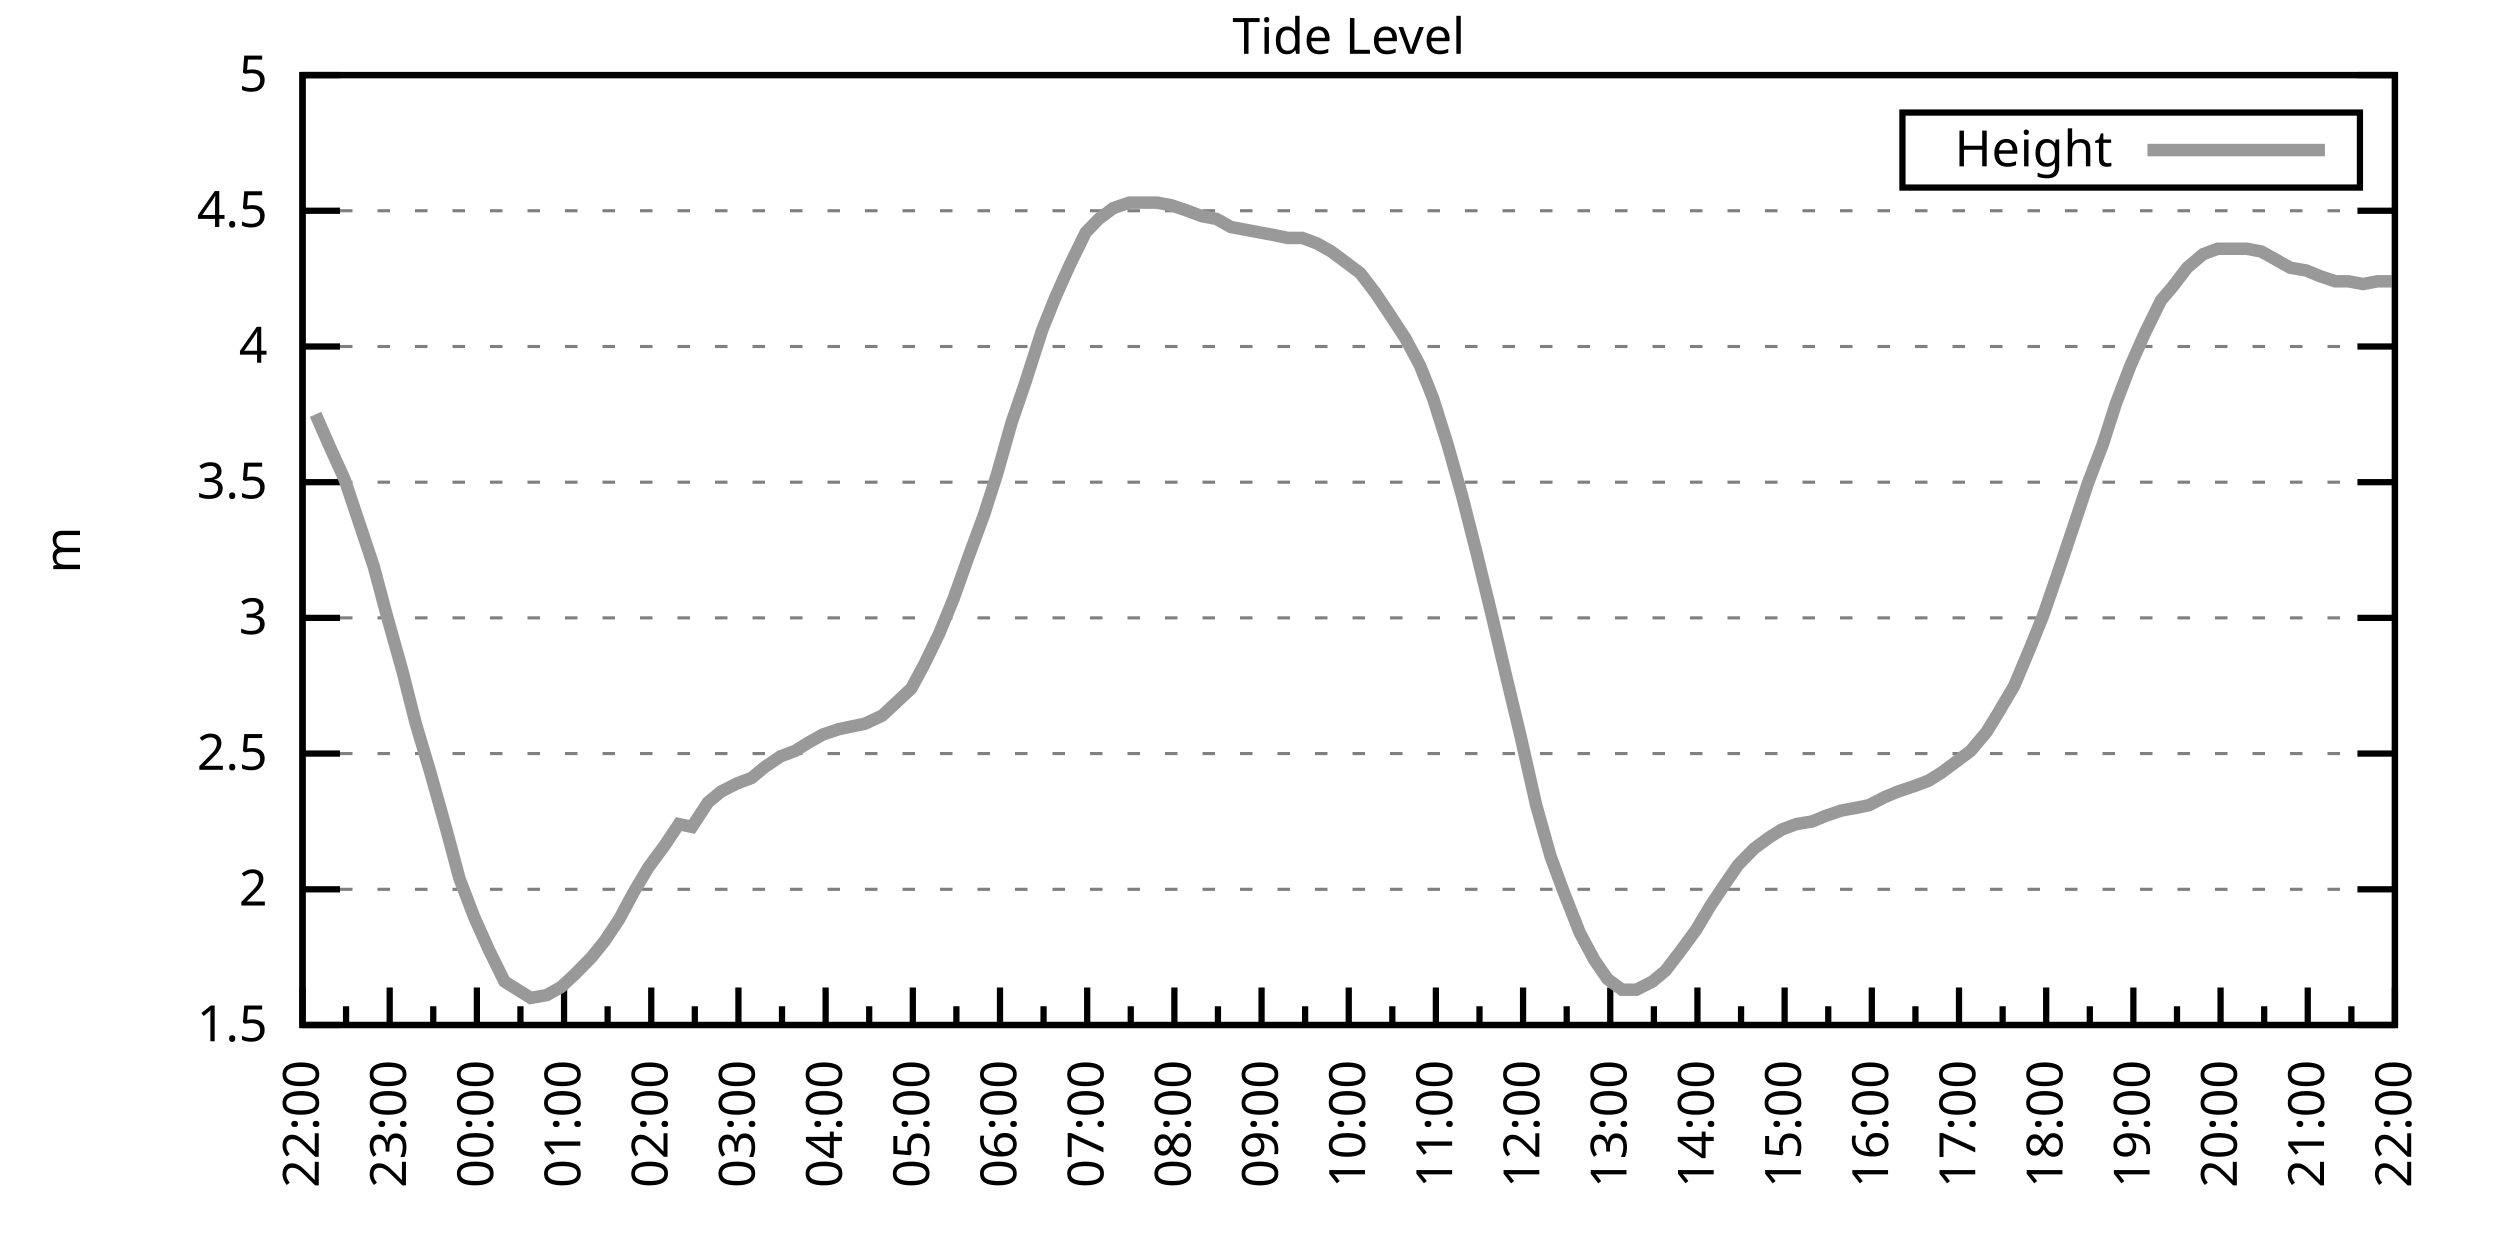
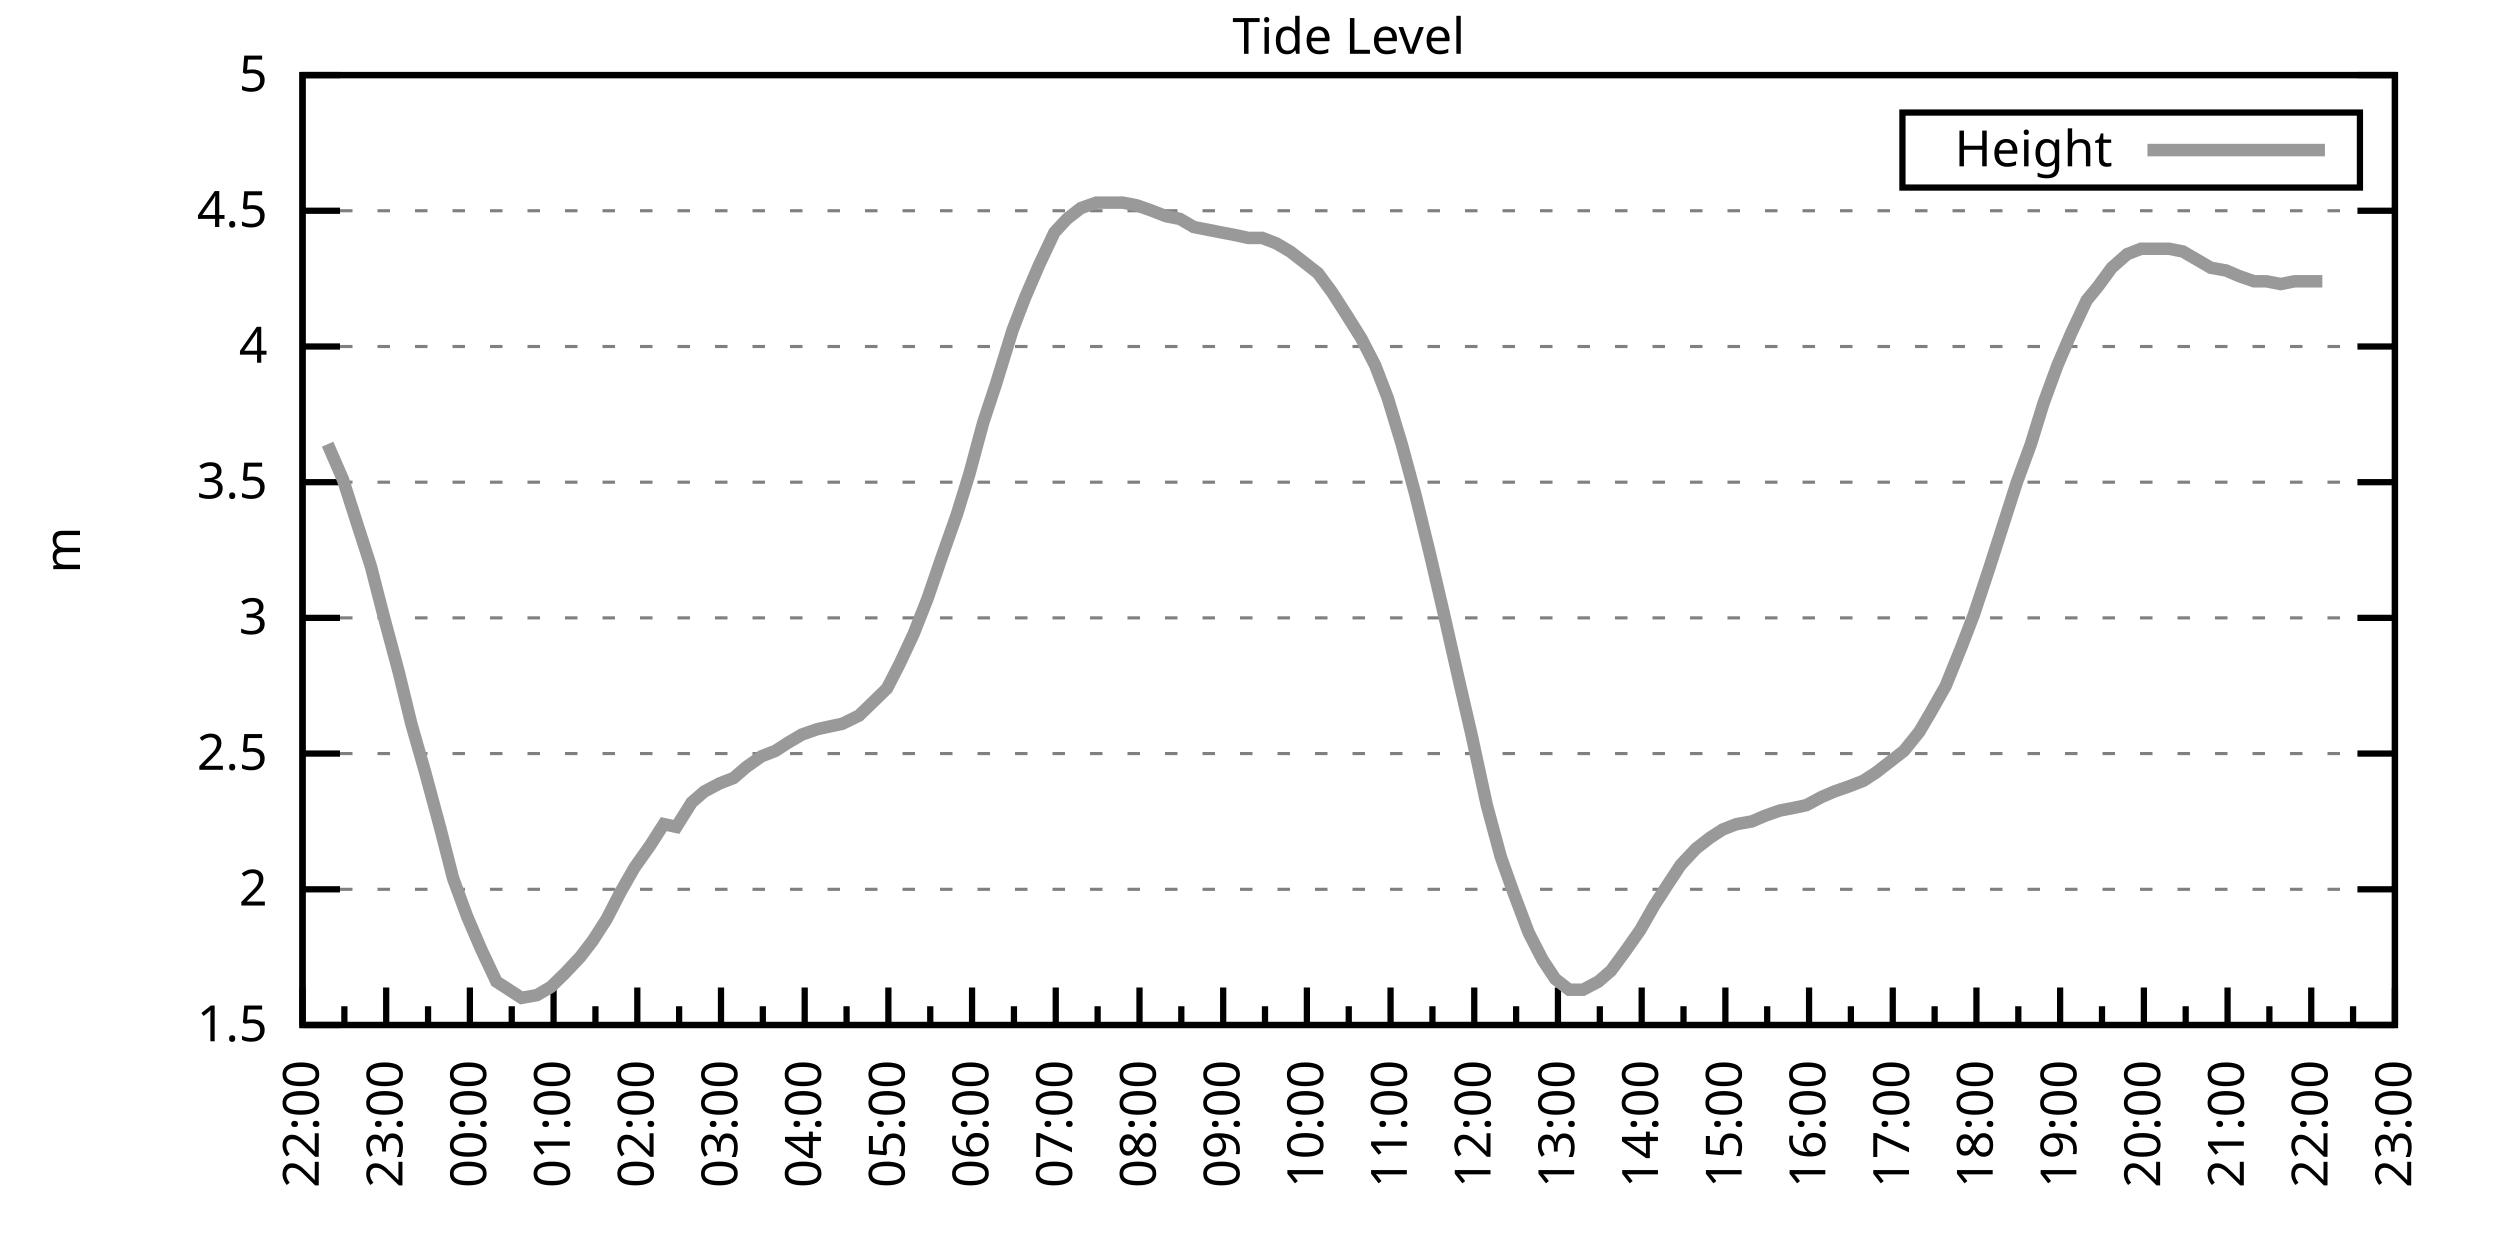
<svg xmlns="http://www.w3.org/2000/svg" xmlns:xlink="http://www.w3.org/1999/xlink" width="400" height="200" viewBox="0 0 400 200">
  <g id="gnuplot_canvas">
    <rect x="0" y="0" width="400" height="200" fill="none" />
    <defs>
      <circle id="gpDot" r="0.5" stroke-width="0.5" stroke="currentColor" />
      <path id="gpPt0" stroke-width="0.333" stroke="currentColor" d="M-1,0 h2 M0,-1 v2" />
      <path id="gpPt1" stroke-width="0.333" stroke="currentColor" d="M-1,-1 L1,1 M1,-1 L-1,1" />
      <path id="gpPt2" stroke-width="0.333" stroke="currentColor" d="M-1,0 L1,0 M0,-1 L0,1 M-1,-1 L1,1 M-1,1 L1,-1" />
      <rect id="gpPt3" stroke-width="0.333" stroke="currentColor" x="-1" y="-1" width="2" height="2" />
      <rect id="gpPt4" stroke-width="0.333" stroke="currentColor" fill="currentColor" x="-1" y="-1" width="2" height="2" />
      <circle id="gpPt5" stroke-width="0.333" stroke="currentColor" cx="0" cy="0" r="1" />
      <use xlink:href="#gpPt5" id="gpPt6" fill="currentColor" stroke="none" />
      <path id="gpPt7" stroke-width="0.333" stroke="currentColor" d="M0,-1.33 L-1.33,0.67 L1.33,0.67 z" />
      <use xlink:href="#gpPt7" id="gpPt8" fill="currentColor" stroke="none" />
      <use xlink:href="#gpPt7" id="gpPt9" stroke="currentColor" transform="rotate(180)" />
      <use xlink:href="#gpPt9" id="gpPt10" fill="currentColor" stroke="none" />
      <use xlink:href="#gpPt3" id="gpPt11" stroke="currentColor" transform="rotate(45)" />
      <use xlink:href="#gpPt11" id="gpPt12" fill="currentColor" stroke="none" />
      <path id="gpPt13" stroke-width="0.333" stroke="currentColor" d="M0,1.330 L1.265,0.411 L0.782,-1.067 L-0.782,-1.076 L-1.265,0.411 z" />
      <use xlink:href="#gpPt13" id="gpPt14" fill="currentColor" stroke="none" />
      <filter id="textbox" filterUnits="objectBoundingBox" x="0" y="0" height="1" width="1">
        <feFlood flood-color="white" flood-opacity="1" result="bgnd" />
        <feComposite in="SourceGraphic" in2="bgnd" operator="atop" />
      </filter>
      <filter id="greybox" filterUnits="objectBoundingBox" x="0" y="0" height="1" width="1">
        <feFlood flood-color="lightgrey" flood-opacity="1" result="grey" />
        <feComposite in="SourceGraphic" in2="grey" operator="atop" />
      </filter>
    </defs>
    <g fill="none" color="white" stroke="currentColor" stroke-width="1.00" stroke-linecap="butt" stroke-linejoin="miter">
</g>
    <g fill="none" color="black" stroke="currentColor" stroke-width="1.00" stroke-linecap="butt" stroke-linejoin="miter">
      <g stroke="none" shape-rendering="crispEdges">
        <polygon fill="rgb(255, 255, 255)" points="48.40,164.00 383.18,164.00 383.18,12.02 48.40,12.02 " />
      </g>
    </g>
    <g fill="none" color="black" stroke="currentColor" stroke-width="1.00" stroke-linecap="butt" stroke-linejoin="miter">
</g>
    <g fill="none" color="black" stroke="black" stroke-width="0.50" stroke-linecap="butt" stroke-linejoin="miter">
</g>
    <g fill="none" color="gray" stroke="currentColor" stroke-width="0.50" stroke-linecap="butt" stroke-linejoin="miter">
      <path stroke="gray" stroke-dasharray="2,4" class="gridline" d="M48.40,164.00 L383.19,164.00  " />
    </g>
    <g fill="none" color="gray" stroke="gray" stroke-width="1.00" stroke-linecap="butt" stroke-linejoin="miter">
</g>
    <g fill="none" color="black" stroke="currentColor" stroke-width="1.00" stroke-linecap="butt" stroke-linejoin="miter">
      <path stroke="black" d="M48.40,164.00 L54.40,164.00 M383.19,164.00 L377.19,164.00  " />
      <g transform="translate(42.80,166.60)" stroke="none" fill="black" font-family="Sans" font-size="8.00" text-anchor="end">
        <text>
          <tspan font-family="Sans"> 1.5</tspan>
        </text>
      </g>
    </g>
    <g fill="none" color="black" stroke="currentColor" stroke-width="1.00" stroke-linecap="butt" stroke-linejoin="miter">
</g>
    <g fill="none" color="black" stroke="black" stroke-width="0.50" stroke-linecap="butt" stroke-linejoin="miter">
</g>
    <g fill="none" color="gray" stroke="currentColor" stroke-width="0.50" stroke-linecap="butt" stroke-linejoin="miter">
      <path stroke="gray" stroke-dasharray="2,4" class="gridline" d="M48.40,142.29 L383.19,142.29  " />
    </g>
    <g fill="none" color="gray" stroke="gray" stroke-width="1.00" stroke-linecap="butt" stroke-linejoin="miter">
</g>
    <g fill="none" color="black" stroke="currentColor" stroke-width="1.00" stroke-linecap="butt" stroke-linejoin="miter">
      <path stroke="black" d="M48.40,142.29 L54.40,142.29 M383.19,142.29 L377.19,142.29  " />
      <g transform="translate(42.80,144.89)" stroke="none" fill="black" font-family="Sans" font-size="8.00" text-anchor="end">
        <text>
          <tspan font-family="Sans"> 2</tspan>
        </text>
      </g>
    </g>
    <g fill="none" color="black" stroke="currentColor" stroke-width="1.00" stroke-linecap="butt" stroke-linejoin="miter">
</g>
    <g fill="none" color="black" stroke="black" stroke-width="0.50" stroke-linecap="butt" stroke-linejoin="miter">
</g>
    <g fill="none" color="gray" stroke="currentColor" stroke-width="0.50" stroke-linecap="butt" stroke-linejoin="miter">
      <path stroke="gray" stroke-dasharray="2,4" class="gridline" d="M48.40,120.57 L383.19,120.57  " />
    </g>
    <g fill="none" color="gray" stroke="gray" stroke-width="1.00" stroke-linecap="butt" stroke-linejoin="miter">
</g>
    <g fill="none" color="black" stroke="currentColor" stroke-width="1.00" stroke-linecap="butt" stroke-linejoin="miter">
      <path stroke="black" d="M48.40,120.57 L54.40,120.57 M383.19,120.57 L377.19,120.57  " />
      <g transform="translate(42.80,123.17)" stroke="none" fill="black" font-family="Sans" font-size="8.00" text-anchor="end">
        <text>
          <tspan font-family="Sans"> 2.5</tspan>
        </text>
      </g>
    </g>
    <g fill="none" color="black" stroke="currentColor" stroke-width="1.00" stroke-linecap="butt" stroke-linejoin="miter">
</g>
    <g fill="none" color="black" stroke="black" stroke-width="0.50" stroke-linecap="butt" stroke-linejoin="miter">
</g>
    <g fill="none" color="gray" stroke="currentColor" stroke-width="0.50" stroke-linecap="butt" stroke-linejoin="miter">
      <path stroke="gray" stroke-dasharray="2,4" class="gridline" d="M48.40,98.86 L383.19,98.86  " />
    </g>
    <g fill="none" color="gray" stroke="gray" stroke-width="1.00" stroke-linecap="butt" stroke-linejoin="miter">
</g>
    <g fill="none" color="black" stroke="currentColor" stroke-width="1.00" stroke-linecap="butt" stroke-linejoin="miter">
      <path stroke="black" d="M48.40,98.86 L54.40,98.86 M383.19,98.86 L377.19,98.86  " />
      <g transform="translate(42.80,101.46)" stroke="none" fill="black" font-family="Sans" font-size="8.00" text-anchor="end">
        <text>
          <tspan font-family="Sans"> 3</tspan>
        </text>
      </g>
    </g>
    <g fill="none" color="black" stroke="currentColor" stroke-width="1.00" stroke-linecap="butt" stroke-linejoin="miter">
</g>
    <g fill="none" color="black" stroke="black" stroke-width="0.50" stroke-linecap="butt" stroke-linejoin="miter">
</g>
    <g fill="none" color="gray" stroke="currentColor" stroke-width="0.50" stroke-linecap="butt" stroke-linejoin="miter">
      <path stroke="gray" stroke-dasharray="2,4" class="gridline" d="M48.40,77.15 L383.19,77.15  " />
    </g>
    <g fill="none" color="gray" stroke="gray" stroke-width="1.00" stroke-linecap="butt" stroke-linejoin="miter">
</g>
    <g fill="none" color="black" stroke="currentColor" stroke-width="1.00" stroke-linecap="butt" stroke-linejoin="miter">
      <path stroke="black" d="M48.40,77.15 L54.40,77.15 M383.19,77.15 L377.19,77.15  " />
      <g transform="translate(42.80,79.75)" stroke="none" fill="black" font-family="Sans" font-size="8.00" text-anchor="end">
        <text>
          <tspan font-family="Sans"> 3.5</tspan>
        </text>
      </g>
    </g>
    <g fill="none" color="black" stroke="currentColor" stroke-width="1.00" stroke-linecap="butt" stroke-linejoin="miter">
</g>
    <g fill="none" color="black" stroke="black" stroke-width="0.50" stroke-linecap="butt" stroke-linejoin="miter">
</g>
    <g fill="none" color="gray" stroke="currentColor" stroke-width="0.50" stroke-linecap="butt" stroke-linejoin="miter">
      <path stroke="gray" stroke-dasharray="2,4" class="gridline" d="M48.40,55.44 L383.19,55.44  " />
    </g>
    <g fill="none" color="gray" stroke="gray" stroke-width="1.00" stroke-linecap="butt" stroke-linejoin="miter">
</g>
    <g fill="none" color="black" stroke="currentColor" stroke-width="1.00" stroke-linecap="butt" stroke-linejoin="miter">
      <path stroke="black" d="M48.40,55.44 L54.40,55.44 M383.19,55.44 L377.19,55.44  " />
      <g transform="translate(42.80,58.04)" stroke="none" fill="black" font-family="Sans" font-size="8.00" text-anchor="end">
        <text>
          <tspan font-family="Sans"> 4</tspan>
        </text>
      </g>
    </g>
    <g fill="none" color="black" stroke="currentColor" stroke-width="1.00" stroke-linecap="butt" stroke-linejoin="miter">
</g>
    <g fill="none" color="black" stroke="black" stroke-width="0.50" stroke-linecap="butt" stroke-linejoin="miter">
</g>
    <g fill="none" color="gray" stroke="currentColor" stroke-width="0.50" stroke-linecap="butt" stroke-linejoin="miter">
      <path stroke="gray" stroke-dasharray="2,4" class="gridline" d="M48.40,33.72 L383.19,33.72  " />
    </g>
    <g fill="none" color="gray" stroke="gray" stroke-width="1.00" stroke-linecap="butt" stroke-linejoin="miter">
</g>
    <g fill="none" color="black" stroke="currentColor" stroke-width="1.00" stroke-linecap="butt" stroke-linejoin="miter">
      <path stroke="black" d="M48.40,33.72 L54.40,33.72 M383.19,33.72 L377.19,33.72  " />
      <g transform="translate(42.80,36.32)" stroke="none" fill="black" font-family="Sans" font-size="8.00" text-anchor="end">
        <text>
          <tspan font-family="Sans"> 4.5</tspan>
        </text>
      </g>
    </g>
    <g fill="none" color="black" stroke="currentColor" stroke-width="1.00" stroke-linecap="butt" stroke-linejoin="miter">
</g>
    <g fill="none" color="black" stroke="black" stroke-width="0.50" stroke-linecap="butt" stroke-linejoin="miter">
</g>
    <g fill="none" color="gray" stroke="currentColor" stroke-width="0.50" stroke-linecap="butt" stroke-linejoin="miter">
      <path stroke="gray" stroke-dasharray="2,4" class="gridline" d="M48.40,12.01 L383.19,12.01  " />
    </g>
    <g fill="none" color="gray" stroke="gray" stroke-width="1.00" stroke-linecap="butt" stroke-linejoin="miter">
</g>
    <g fill="none" color="black" stroke="currentColor" stroke-width="1.00" stroke-linecap="butt" stroke-linejoin="miter">
      <path stroke="black" d="M48.40,12.01 L54.40,12.01 M383.19,12.01 L377.19,12.01  " />
      <g transform="translate(42.80,14.61)" stroke="none" fill="black" font-family="Sans" font-size="8.00" text-anchor="end">
        <text>
          <tspan font-family="Sans"> 5</tspan>
        </text>
      </g>
    </g>
    <g fill="none" color="black" stroke="currentColor" stroke-width="1.00" stroke-linecap="butt" stroke-linejoin="miter">
      <path stroke="black" d="M48.40,164.00 L48.40,158.00  " />
      <g transform="translate(51.00,169.60) rotate(270)" stroke="none" fill="black" font-family="Sans" font-size="8.00" text-anchor="end">
        <text>
          <tspan font-family="Sans">22:00</tspan>
        </text>
      </g>
    </g>
    <g fill="none" color="black" stroke="currentColor" stroke-width="1.00" stroke-linecap="butt" stroke-linejoin="miter">
-       <path stroke="black" d="M55.37,164.00 L55.37,161.00 M62.35,164.00 L62.35,158.00  " />
-       <g transform="translate(64.95,169.60) rotate(270)" stroke="none" fill="black" font-family="Sans" font-size="8.00" text-anchor="end">
+       <path stroke="black" d="M55.10,164.00 L55.10,161.00 M61.79,164.00 L61.79,158.00  " />
+       <g transform="translate(64.39,169.60) rotate(270)" stroke="none" fill="black" font-family="Sans" font-size="8.00" text-anchor="end">
        <text>
          <tspan font-family="Sans">23:00</tspan>
        </text>
      </g>
    </g>
    <g fill="none" color="black" stroke="currentColor" stroke-width="1.00" stroke-linecap="butt" stroke-linejoin="miter">
-       <path stroke="black" d="M69.32,164.00 L69.32,161.00 M76.30,164.00 L76.30,158.00  " />
-       <g transform="translate(78.90,169.60) rotate(270)" stroke="none" fill="black" font-family="Sans" font-size="8.00" text-anchor="end">
+       <path stroke="black" d="M68.49,164.00 L68.49,161.00 M75.18,164.00 L75.18,158.00  " />
+       <g transform="translate(77.78,169.60) rotate(270)" stroke="none" fill="black" font-family="Sans" font-size="8.00" text-anchor="end">
        <text>
          <tspan font-family="Sans">00:00</tspan>
        </text>
      </g>
    </g>
    <g fill="none" color="black" stroke="currentColor" stroke-width="1.00" stroke-linecap="butt" stroke-linejoin="miter">
-       <path stroke="black" d="M83.27,164.00 L83.27,161.00 M90.25,164.00 L90.25,158.00  " />
-       <g transform="translate(92.85,169.60) rotate(270)" stroke="none" fill="black" font-family="Sans" font-size="8.00" text-anchor="end">
+       <path stroke="black" d="M81.88,164.00 L81.88,161.00 M88.57,164.00 L88.57,158.00  " />
+       <g transform="translate(91.17,169.60) rotate(270)" stroke="none" fill="black" font-family="Sans" font-size="8.00" text-anchor="end">
        <text>
          <tspan font-family="Sans">01:00</tspan>
        </text>
      </g>
    </g>
    <g fill="none" color="black" stroke="currentColor" stroke-width="1.00" stroke-linecap="butt" stroke-linejoin="miter">
-       <path stroke="black" d="M97.22,164.00 L97.22,161.00 M104.20,164.00 L104.20,158.00  " />
-       <g transform="translate(106.80,169.60) rotate(270)" stroke="none" fill="black" font-family="Sans" font-size="8.00" text-anchor="end">
+       <path stroke="black" d="M95.27,164.00 L95.27,161.00 M101.97,164.00 L101.97,158.00  " />
+       <g transform="translate(104.57,169.60) rotate(270)" stroke="none" fill="black" font-family="Sans" font-size="8.00" text-anchor="end">
        <text>
          <tspan font-family="Sans">02:00</tspan>
        </text>
      </g>
    </g>
    <g fill="none" color="black" stroke="currentColor" stroke-width="1.00" stroke-linecap="butt" stroke-linejoin="miter">
-       <path stroke="black" d="M111.17,164.00 L111.17,161.00 M118.15,164.00 L118.15,158.00  " />
-       <g transform="translate(120.75,169.60) rotate(270)" stroke="none" fill="black" font-family="Sans" font-size="8.00" text-anchor="end">
+       <path stroke="black" d="M108.66,164.00 L108.66,161.00 M115.36,164.00 L115.36,158.00  " />
+       <g transform="translate(117.96,169.60) rotate(270)" stroke="none" fill="black" font-family="Sans" font-size="8.00" text-anchor="end">
        <text>
          <tspan font-family="Sans">03:00</tspan>
        </text>
      </g>
    </g>
    <g fill="none" color="black" stroke="currentColor" stroke-width="1.00" stroke-linecap="butt" stroke-linejoin="miter">
-       <path stroke="black" d="M125.12,164.00 L125.12,161.00 M132.10,164.00 L132.10,158.00  " />
-       <g transform="translate(134.70,169.60) rotate(270)" stroke="none" fill="black" font-family="Sans" font-size="8.00" text-anchor="end">
+       <path stroke="black" d="M122.05,164.00 L122.05,161.00 M128.75,164.00 L128.75,158.00  " />
+       <g transform="translate(131.35,169.60) rotate(270)" stroke="none" fill="black" font-family="Sans" font-size="8.00" text-anchor="end">
        <text>
          <tspan font-family="Sans">04:00</tspan>
        </text>
      </g>
    </g>
    <g fill="none" color="black" stroke="currentColor" stroke-width="1.00" stroke-linecap="butt" stroke-linejoin="miter">
-       <path stroke="black" d="M139.07,164.00 L139.07,161.00 M146.05,164.00 L146.05,158.00  " />
-       <g transform="translate(148.65,169.60) rotate(270)" stroke="none" fill="black" font-family="Sans" font-size="8.00" text-anchor="end">
+       <path stroke="black" d="M135.45,164.00 L135.45,161.00 M142.14,164.00 L142.14,158.00  " />
+       <g transform="translate(144.74,169.60) rotate(270)" stroke="none" fill="black" font-family="Sans" font-size="8.00" text-anchor="end">
        <text>
          <tspan font-family="Sans">05:00</tspan>
        </text>
      </g>
    </g>
    <g fill="none" color="black" stroke="currentColor" stroke-width="1.00" stroke-linecap="butt" stroke-linejoin="miter">
-       <path stroke="black" d="M153.02,164.00 L153.02,161.00 M160.00,164.00 L160.00,158.00  " />
-       <g transform="translate(162.60,169.60) rotate(270)" stroke="none" fill="black" font-family="Sans" font-size="8.00" text-anchor="end">
+       <path stroke="black" d="M148.84,164.00 L148.84,161.00 M155.53,164.00 L155.53,158.00  " />
+       <g transform="translate(158.13,169.60) rotate(270)" stroke="none" fill="black" font-family="Sans" font-size="8.00" text-anchor="end">
        <text>
          <tspan font-family="Sans">06:00</tspan>
        </text>
      </g>
    </g>
    <g fill="none" color="black" stroke="currentColor" stroke-width="1.00" stroke-linecap="butt" stroke-linejoin="miter">
-       <path stroke="black" d="M166.97,164.00 L166.97,161.00 M173.95,164.00 L173.95,158.00  " />
-       <g transform="translate(176.55,169.60) rotate(270)" stroke="none" fill="black" font-family="Sans" font-size="8.00" text-anchor="end">
+       <path stroke="black" d="M162.23,164.00 L162.23,161.00 M168.92,164.00 L168.92,158.00  " />
+       <g transform="translate(171.52,169.60) rotate(270)" stroke="none" fill="black" font-family="Sans" font-size="8.00" text-anchor="end">
        <text>
          <tspan font-family="Sans">07:00</tspan>
        </text>
      </g>
    </g>
    <g fill="none" color="black" stroke="currentColor" stroke-width="1.00" stroke-linecap="butt" stroke-linejoin="miter">
-       <path stroke="black" d="M180.92,164.00 L180.92,161.00 M187.90,164.00 L187.90,158.00  " />
-       <g transform="translate(190.50,169.60) rotate(270)" stroke="none" fill="black" font-family="Sans" font-size="8.00" text-anchor="end">
+       <path stroke="black" d="M175.62,164.00 L175.62,161.00 M182.32,164.00 L182.32,158.00  " />
+       <g transform="translate(184.92,169.60) rotate(270)" stroke="none" fill="black" font-family="Sans" font-size="8.00" text-anchor="end">
        <text>
          <tspan font-family="Sans">08:00</tspan>
        </text>
      </g>
    </g>
    <g fill="none" color="black" stroke="currentColor" stroke-width="1.00" stroke-linecap="butt" stroke-linejoin="miter">
-       <path stroke="black" d="M194.87,164.00 L194.87,161.00 M201.85,164.00 L201.85,158.00  " />
-       <g transform="translate(204.45,169.60) rotate(270)" stroke="none" fill="black" font-family="Sans" font-size="8.00" text-anchor="end">
+       <path stroke="black" d="M189.01,164.00 L189.01,161.00 M195.71,164.00 L195.71,158.00  " />
+       <g transform="translate(198.31,169.60) rotate(270)" stroke="none" fill="black" font-family="Sans" font-size="8.00" text-anchor="end">
        <text>
          <tspan font-family="Sans">09:00</tspan>
        </text>
      </g>
    </g>
    <g fill="none" color="black" stroke="currentColor" stroke-width="1.00" stroke-linecap="butt" stroke-linejoin="miter">
-       <path stroke="black" d="M208.82,164.00 L208.82,161.00 M215.80,164.00 L215.80,158.00  " />
-       <g transform="translate(218.40,169.60) rotate(270)" stroke="none" fill="black" font-family="Sans" font-size="8.00" text-anchor="end">
+       <path stroke="black" d="M202.40,164.00 L202.40,161.00 M209.10,164.00 L209.10,158.00  " />
+       <g transform="translate(211.70,169.60) rotate(270)" stroke="none" fill="black" font-family="Sans" font-size="8.00" text-anchor="end">
        <text>
          <tspan font-family="Sans">10:00</tspan>
        </text>
      </g>
    </g>
    <g fill="none" color="black" stroke="currentColor" stroke-width="1.00" stroke-linecap="butt" stroke-linejoin="miter">
-       <path stroke="black" d="M222.77,164.00 L222.77,161.00 M229.74,164.00 L229.74,158.00  " />
-       <g transform="translate(232.34,169.60) rotate(270)" stroke="none" fill="black" font-family="Sans" font-size="8.00" text-anchor="end">
+       <path stroke="black" d="M215.80,164.00 L215.80,161.00 M222.49,164.00 L222.49,158.00  " />
+       <g transform="translate(225.09,169.60) rotate(270)" stroke="none" fill="black" font-family="Sans" font-size="8.00" text-anchor="end">
        <text>
          <tspan font-family="Sans">11:00</tspan>
        </text>
      </g>
    </g>
    <g fill="none" color="black" stroke="currentColor" stroke-width="1.00" stroke-linecap="butt" stroke-linejoin="miter">
-       <path stroke="black" d="M236.72,164.00 L236.72,161.00 M243.69,164.00 L243.69,158.00  " />
-       <g transform="translate(246.29,169.60) rotate(270)" stroke="none" fill="black" font-family="Sans" font-size="8.00" text-anchor="end">
+       <path stroke="black" d="M229.19,164.00 L229.19,161.00 M235.88,164.00 L235.88,158.00  " />
+       <g transform="translate(238.48,169.60) rotate(270)" stroke="none" fill="black" font-family="Sans" font-size="8.00" text-anchor="end">
        <text>
          <tspan font-family="Sans">12:00</tspan>
        </text>
      </g>
    </g>
    <g fill="none" color="black" stroke="currentColor" stroke-width="1.00" stroke-linecap="butt" stroke-linejoin="miter">
-       <path stroke="black" d="M250.67,164.00 L250.67,161.00 M257.64,164.00 L257.64,158.00  " />
-       <g transform="translate(260.24,169.60) rotate(270)" stroke="none" fill="black" font-family="Sans" font-size="8.00" text-anchor="end">
+       <path stroke="black" d="M242.58,164.00 L242.58,161.00 M249.27,164.00 L249.27,158.00  " />
+       <g transform="translate(251.87,169.60) rotate(270)" stroke="none" fill="black" font-family="Sans" font-size="8.00" text-anchor="end">
        <text>
          <tspan font-family="Sans">13:00</tspan>
        </text>
      </g>
    </g>
    <g fill="none" color="black" stroke="currentColor" stroke-width="1.00" stroke-linecap="butt" stroke-linejoin="miter">
-       <path stroke="black" d="M264.62,164.00 L264.62,161.00 M271.59,164.00 L271.59,158.00  " />
-       <g transform="translate(274.19,169.60) rotate(270)" stroke="none" fill="black" font-family="Sans" font-size="8.00" text-anchor="end">
+       <path stroke="black" d="M255.97,164.00 L255.97,161.00 M262.67,164.00 L262.67,158.00  " />
+       <g transform="translate(265.27,169.60) rotate(270)" stroke="none" fill="black" font-family="Sans" font-size="8.00" text-anchor="end">
        <text>
          <tspan font-family="Sans">14:00</tspan>
        </text>
      </g>
    </g>
    <g fill="none" color="black" stroke="currentColor" stroke-width="1.00" stroke-linecap="butt" stroke-linejoin="miter">
-       <path stroke="black" d="M278.57,164.00 L278.57,161.00 M285.54,164.00 L285.54,158.00  " />
-       <g transform="translate(288.14,169.60) rotate(270)" stroke="none" fill="black" font-family="Sans" font-size="8.00" text-anchor="end">
+       <path stroke="black" d="M269.36,164.00 L269.36,161.00 M276.06,164.00 L276.06,158.00  " />
+       <g transform="translate(278.66,169.60) rotate(270)" stroke="none" fill="black" font-family="Sans" font-size="8.00" text-anchor="end">
        <text>
          <tspan font-family="Sans">15:00</tspan>
        </text>
      </g>
    </g>
    <g fill="none" color="black" stroke="currentColor" stroke-width="1.00" stroke-linecap="butt" stroke-linejoin="miter">
-       <path stroke="black" d="M292.52,164.00 L292.52,161.00 M299.49,164.00 L299.49,158.00  " />
-       <g transform="translate(302.09,169.60) rotate(270)" stroke="none" fill="black" font-family="Sans" font-size="8.00" text-anchor="end">
+       <path stroke="black" d="M282.75,164.00 L282.75,161.00 M289.45,164.00 L289.45,158.00  " />
+       <g transform="translate(292.05,169.60) rotate(270)" stroke="none" fill="black" font-family="Sans" font-size="8.00" text-anchor="end">
        <text>
          <tspan font-family="Sans">16:00</tspan>
        </text>
      </g>
    </g>
    <g fill="none" color="black" stroke="currentColor" stroke-width="1.00" stroke-linecap="butt" stroke-linejoin="miter">
-       <path stroke="black" d="M306.47,164.00 L306.47,161.00 M313.44,164.00 L313.44,158.00  " />
-       <g transform="translate(316.04,169.60) rotate(270)" stroke="none" fill="black" font-family="Sans" font-size="8.00" text-anchor="end">
+       <path stroke="black" d="M296.14,164.00 L296.14,161.00 M302.84,164.00 L302.84,158.00  " />
+       <g transform="translate(305.44,169.60) rotate(270)" stroke="none" fill="black" font-family="Sans" font-size="8.00" text-anchor="end">
        <text>
          <tspan font-family="Sans">17:00</tspan>
        </text>
      </g>
    </g>
    <g fill="none" color="black" stroke="currentColor" stroke-width="1.00" stroke-linecap="butt" stroke-linejoin="miter">
-       <path stroke="black" d="M320.42,164.00 L320.42,161.00 M327.39,164.00 L327.39,158.00  " />
-       <g transform="translate(329.99,169.60) rotate(270)" stroke="none" fill="black" font-family="Sans" font-size="8.00" text-anchor="end">
+       <path stroke="black" d="M309.54,164.00 L309.54,161.00 M316.23,164.00 L316.23,158.00  " />
+       <g transform="translate(318.83,169.60) rotate(270)" stroke="none" fill="black" font-family="Sans" font-size="8.00" text-anchor="end">
        <text>
          <tspan font-family="Sans">18:00</tspan>
        </text>
      </g>
    </g>
    <g fill="none" color="black" stroke="currentColor" stroke-width="1.00" stroke-linecap="butt" stroke-linejoin="miter">
-       <path stroke="black" d="M334.37,164.00 L334.37,161.00 M341.34,164.00 L341.34,158.00  " />
-       <g transform="translate(343.94,169.60) rotate(270)" stroke="none" fill="black" font-family="Sans" font-size="8.00" text-anchor="end">
+       <path stroke="black" d="M322.93,164.00 L322.93,161.00 M329.62,164.00 L329.62,158.00  " />
+       <g transform="translate(332.22,169.60) rotate(270)" stroke="none" fill="black" font-family="Sans" font-size="8.00" text-anchor="end">
        <text>
          <tspan font-family="Sans">19:00</tspan>
        </text>
      </g>
    </g>
    <g fill="none" color="black" stroke="currentColor" stroke-width="1.00" stroke-linecap="butt" stroke-linejoin="miter">
-       <path stroke="black" d="M348.32,164.00 L348.32,161.00 M355.29,164.00 L355.29,158.00  " />
-       <g transform="translate(357.89,169.60) rotate(270)" stroke="none" fill="black" font-family="Sans" font-size="8.00" text-anchor="end">
+       <path stroke="black" d="M336.32,164.00 L336.32,161.00 M343.02,164.00 L343.02,158.00  " />
+       <g transform="translate(345.62,169.60) rotate(270)" stroke="none" fill="black" font-family="Sans" font-size="8.00" text-anchor="end">
        <text>
          <tspan font-family="Sans">20:00</tspan>
        </text>
      </g>
    </g>
    <g fill="none" color="black" stroke="currentColor" stroke-width="1.00" stroke-linecap="butt" stroke-linejoin="miter">
-       <path stroke="black" d="M362.27,164.00 L362.27,161.00 M369.24,164.00 L369.24,158.00  " />
-       <g transform="translate(371.84,169.60) rotate(270)" stroke="none" fill="black" font-family="Sans" font-size="8.00" text-anchor="end">
+       <path stroke="black" d="M349.71,164.00 L349.71,161.00 M356.41,164.00 L356.41,158.00  " />
+       <g transform="translate(359.01,169.60) rotate(270)" stroke="none" fill="black" font-family="Sans" font-size="8.00" text-anchor="end">
        <text>
          <tspan font-family="Sans">21:00</tspan>
        </text>
      </g>
    </g>
    <g fill="none" color="black" stroke="currentColor" stroke-width="1.00" stroke-linecap="butt" stroke-linejoin="miter">
-       <path stroke="black" d="M376.22,164.00 L376.22,161.00 M383.19,164.00 L383.19,158.00  " />
+       <path stroke="black" d="M363.10,164.00 L363.10,161.00 M369.80,164.00 L369.80,158.00  " />
+       <g transform="translate(372.40,169.60) rotate(270)" stroke="none" fill="black" font-family="Sans" font-size="8.00" text-anchor="end">
+         <text>
+           <tspan font-family="Sans">22:00</tspan>
+         </text>
+       </g>
+     </g>
+     <g fill="none" color="black" stroke="currentColor" stroke-width="1.00" stroke-linecap="butt" stroke-linejoin="miter">
+       <path stroke="black" d="M376.49,164.00 L376.49,161.00 M383.19,164.00 L383.19,158.00  " />
      <g transform="translate(385.79,169.60) rotate(270)" stroke="none" fill="black" font-family="Sans" font-size="8.00" text-anchor="end">
        <text>
-           <tspan font-family="Sans">22:00</tspan>
+           <tspan font-family="Sans">23:00</tspan>
        </text>
      </g>
    </g>
    <g fill="none" color="black" stroke="currentColor" stroke-width="1.00" stroke-linecap="butt" stroke-linejoin="miter">
</g>
    <g fill="none" color="black" stroke="currentColor" stroke-width="1.00" stroke-linecap="butt" stroke-linejoin="miter">
      <path stroke="black" d="M48.40,12.01 L48.40,164.00 L383.19,164.00 L383.19,12.01 L48.40,12.01 Z  " />
    </g>
    <g fill="none" color="black" stroke="currentColor" stroke-width="1.00" stroke-linecap="butt" stroke-linejoin="miter">
      <g transform="translate(12.80,88.01) rotate(270)" stroke="none" fill="black" font-family="Sans" font-size="8.00" text-anchor="middle">
        <text>
          <tspan font-family="Sans">m</tspan>
        </text>
      </g>
    </g>
    <g fill="none" color="black" stroke="currentColor" stroke-width="1.00" stroke-linecap="butt" stroke-linejoin="miter">
</g>
    <g fill="none" color="black" stroke="currentColor" stroke-width="1.00" stroke-linecap="butt" stroke-linejoin="miter">
      <path stroke="black" d="M304.39,30.01 L304.39,18.01 L377.59,18.01 L377.59,30.01 L304.39,30.01 Z  " />
    </g>
    <g id="Tide_level_plot_1">
      <g fill="none" color="white" stroke="black" stroke-width="2.00" stroke-linecap="butt" stroke-linejoin="miter">
</g>
      <g fill="none" color="black" stroke="currentColor" stroke-width="2.00" stroke-linecap="butt" stroke-linejoin="miter">
        <g transform="translate(337.99,26.61)" stroke="none" fill="black" font-family="Sans" font-size="8.00" text-anchor="end">
          <text>
            <tspan font-family="Sans">Height</tspan>
          </text>
        </g>
      </g>
      <g fill="none" color="black" stroke="currentColor" stroke-width="2.00" stroke-linecap="butt" stroke-linejoin="miter">
-         <path stroke="rgb(153, 153, 153)" d="M343.59,24.01 L371.99,24.01 M50.49,66.29 L52.58,71.07 L55.14,76.71 L57.47,83.66 L59.79,90.61 L61.88,98.43   L64.44,107.55 L66.53,115.80 L68.86,123.61 L71.42,132.73 L73.51,140.55 L75.83,146.63 L78.16,151.84 L80.72,157.05   L82.81,158.35 L84.90,159.66 L87.46,159.22 L89.78,157.92 L92.11,155.75 L94.67,153.14 L96.76,150.54 L99.08,147.06   L101.41,142.72 L103.73,138.81 L106.29,135.34 L108.62,131.86 L110.71,132.30 L113.27,128.39 L115.36,126.65 L117.92,125.35   L120.24,124.48 L122.33,122.75 L124.89,121.01 L127.22,120.14 L129.31,118.84 L131.63,117.53 L134.19,116.67 L136.28,116.23   L138.37,115.80 L141.16,114.49 L143.49,112.32 L145.81,110.15 L147.91,106.24 L150.23,101.47 L152.56,95.82 L154.88,89.31   L157.44,82.36 L159.53,75.85 L161.86,67.59 L163.95,61.52 L166.74,52.83 L168.83,47.62 L171.16,42.41 L173.71,37.20   L175.81,35.03 L178.13,33.29 L180.69,32.42 L182.78,32.42 L185.11,32.42 L187.43,32.85 L189.99,33.72 L192.31,34.59   L194.64,35.03 L196.96,36.33 L199.29,36.76 L201.61,37.20 L203.94,37.63 L206.03,38.07 L208.36,38.07 L210.68,38.93   L213.01,40.24 L215.33,41.97 L217.65,43.71 L219.98,46.75 L222.30,50.22 L224.86,54.13 L227.19,58.48 L229.28,63.69   L231.60,71.07 L233.93,79.32 L236.25,88.44 L238.58,97.99 L241.14,108.85 L243.23,117.53 L245.79,128.83 L248.11,137.08   L250.20,142.72 L252.76,149.24 L255.09,153.58 L257.18,156.62 L259.50,158.35 L261.83,158.35 L264.39,157.05 L266.48,155.31   L268.80,152.28 L271.36,148.80 L273.69,144.89 L276.01,141.42 L278.10,138.38 L280.66,135.77 L282.99,134.04 L285.08,132.73   L287.40,131.86 L289.96,131.43 L292.05,130.56 L294.61,129.69 L296.94,129.26 L299.03,128.83 L301.58,127.52 L303.68,126.65   L306.23,125.79 L308.56,124.92 L310.65,123.61 L312.98,121.88 L315.30,120.14 L317.86,117.10 L319.72,114.06 L322.28,109.72   L324.83,103.64 L326.93,98.43 L329.48,91.04 L331.81,84.10 L334.13,77.15 L336.46,71.07 L338.55,64.56 L340.88,58.48   L343.20,53.26 L345.76,48.05 L347.62,45.88 L349.94,42.84 L352.50,40.67 L354.83,39.80 L357.15,39.80 L359.48,39.80   L361.80,40.24 L364.13,41.54 L366.45,42.84 L369.01,43.28 L371.10,44.15 L373.66,45.01 L375.75,45.01 L378.08,45.45   L380.40,45.01 L382.73,45.01  " />
+         <path stroke="rgb(153, 153, 153)" d="M343.59,24.01 L371.99,24.01 M52.42,71.07 L54.87,76.71 L57.10,83.66 L59.34,90.61 L61.35,98.43 L63.80,107.55   L65.81,115.80 L68.04,123.61 L70.50,132.73 L72.50,140.55 L74.74,146.63 L76.97,151.84 L79.42,157.05 L81.43,158.35   L83.44,159.66 L85.90,159.22 L88.13,157.92 L90.36,155.75 L92.82,153.14 L94.82,150.54 L97.06,147.06 L99.29,142.72   L101.52,138.81 L103.98,135.34 L106.21,131.86 L108.22,132.30 L110.67,128.39 L112.68,126.65 L115.13,125.35 L117.37,124.48   L119.38,122.75 L121.83,121.01 L124.06,120.14 L126.07,118.84 L128.30,117.53 L130.76,116.67 L132.77,116.23 L134.78,115.80   L137.45,114.49 L139.69,112.32 L141.92,110.15 L143.93,106.24 L146.16,101.47 L148.39,95.82 L150.62,89.31 L153.08,82.36   L155.09,75.85 L157.32,67.59 L159.33,61.52 L162.01,52.83 L164.01,47.62 L166.25,42.41 L168.70,37.20 L170.71,35.03   L172.94,33.29 L175.40,32.42 L177.41,32.42 L179.64,32.42 L181.87,32.85 L184.32,33.72 L186.56,34.59 L188.79,35.03   L191.02,36.33 L193.25,36.76 L195.48,37.20 L197.72,37.63 L199.73,38.07 L201.96,38.07 L204.19,38.93 L206.42,40.24   L208.65,41.97 L210.88,43.71 L213.12,46.75 L215.35,50.22 L217.80,54.13 L220.04,58.48 L222.04,63.69 L224.28,71.07   L226.51,79.32 L228.74,88.44 L230.97,97.99 L233.43,108.85 L235.44,117.53 L237.89,128.83 L240.12,137.08 L242.13,142.72   L244.59,149.24 L246.82,153.58 L248.83,156.62 L251.06,158.35 L253.29,158.35 L255.75,157.05 L257.76,155.31 L259.99,152.28   L262.44,148.80 L264.67,144.89 L266.91,141.42 L268.92,138.38 L271.37,135.77 L273.60,134.04 L275.61,132.73 L277.84,131.86   L280.30,131.43 L282.31,130.56 L284.76,129.69 L286.99,129.26 L289.00,128.83 L291.46,127.52 L293.47,126.65 L295.92,125.79   L298.15,124.92 L300.16,123.61 L302.39,121.88 L304.63,120.14 L307.08,117.10 L308.87,114.06 L311.32,109.72 L313.78,103.64   L315.79,98.43 L318.24,91.04 L320.47,84.10 L322.70,77.15 L324.94,71.07 L326.95,64.56 L329.18,58.48 L331.41,53.26   L333.86,48.05 L335.65,45.88 L337.88,42.84 L340.34,40.67 L342.57,39.80 L344.80,39.80 L347.03,39.80 L349.26,40.24   L351.50,41.54 L353.73,42.84 L356.18,43.28 L358.19,44.15 L360.65,45.01 L362.66,45.01 L364.89,45.45 L367.12,45.01   L369.35,45.01 L371.58,45.01  " />
      </g>
    </g>
    <g fill="none" color="black" stroke="currentColor" stroke-width="2.00" stroke-linecap="butt" stroke-linejoin="miter">
</g>
    <g fill="none" color="black" stroke="black" stroke-width="1.00" stroke-linecap="butt" stroke-linejoin="miter">
</g>
    <g fill="none" color="black" stroke="currentColor" stroke-width="1.00" stroke-linecap="butt" stroke-linejoin="miter">
      <path stroke="black" d="M48.40,12.01 L48.40,164.00 L383.19,164.00 L383.19,12.01 L48.40,12.01 Z  " />
    </g>
    <g fill="none" color="black" stroke="currentColor" stroke-width="1.00" stroke-linecap="butt" stroke-linejoin="miter">
      <g transform="translate(215.79,8.61)" stroke="none" fill="black" font-family="Sans" font-size="8.00" text-anchor="middle">
        <text>
          <tspan font-family="Sans">Tide Level</tspan>
        </text>
      </g>
    </g>
    <g fill="none" color="black" stroke="currentColor" stroke-width="1.00" stroke-linecap="butt" stroke-linejoin="miter">
</g>
  </g>
</svg>
